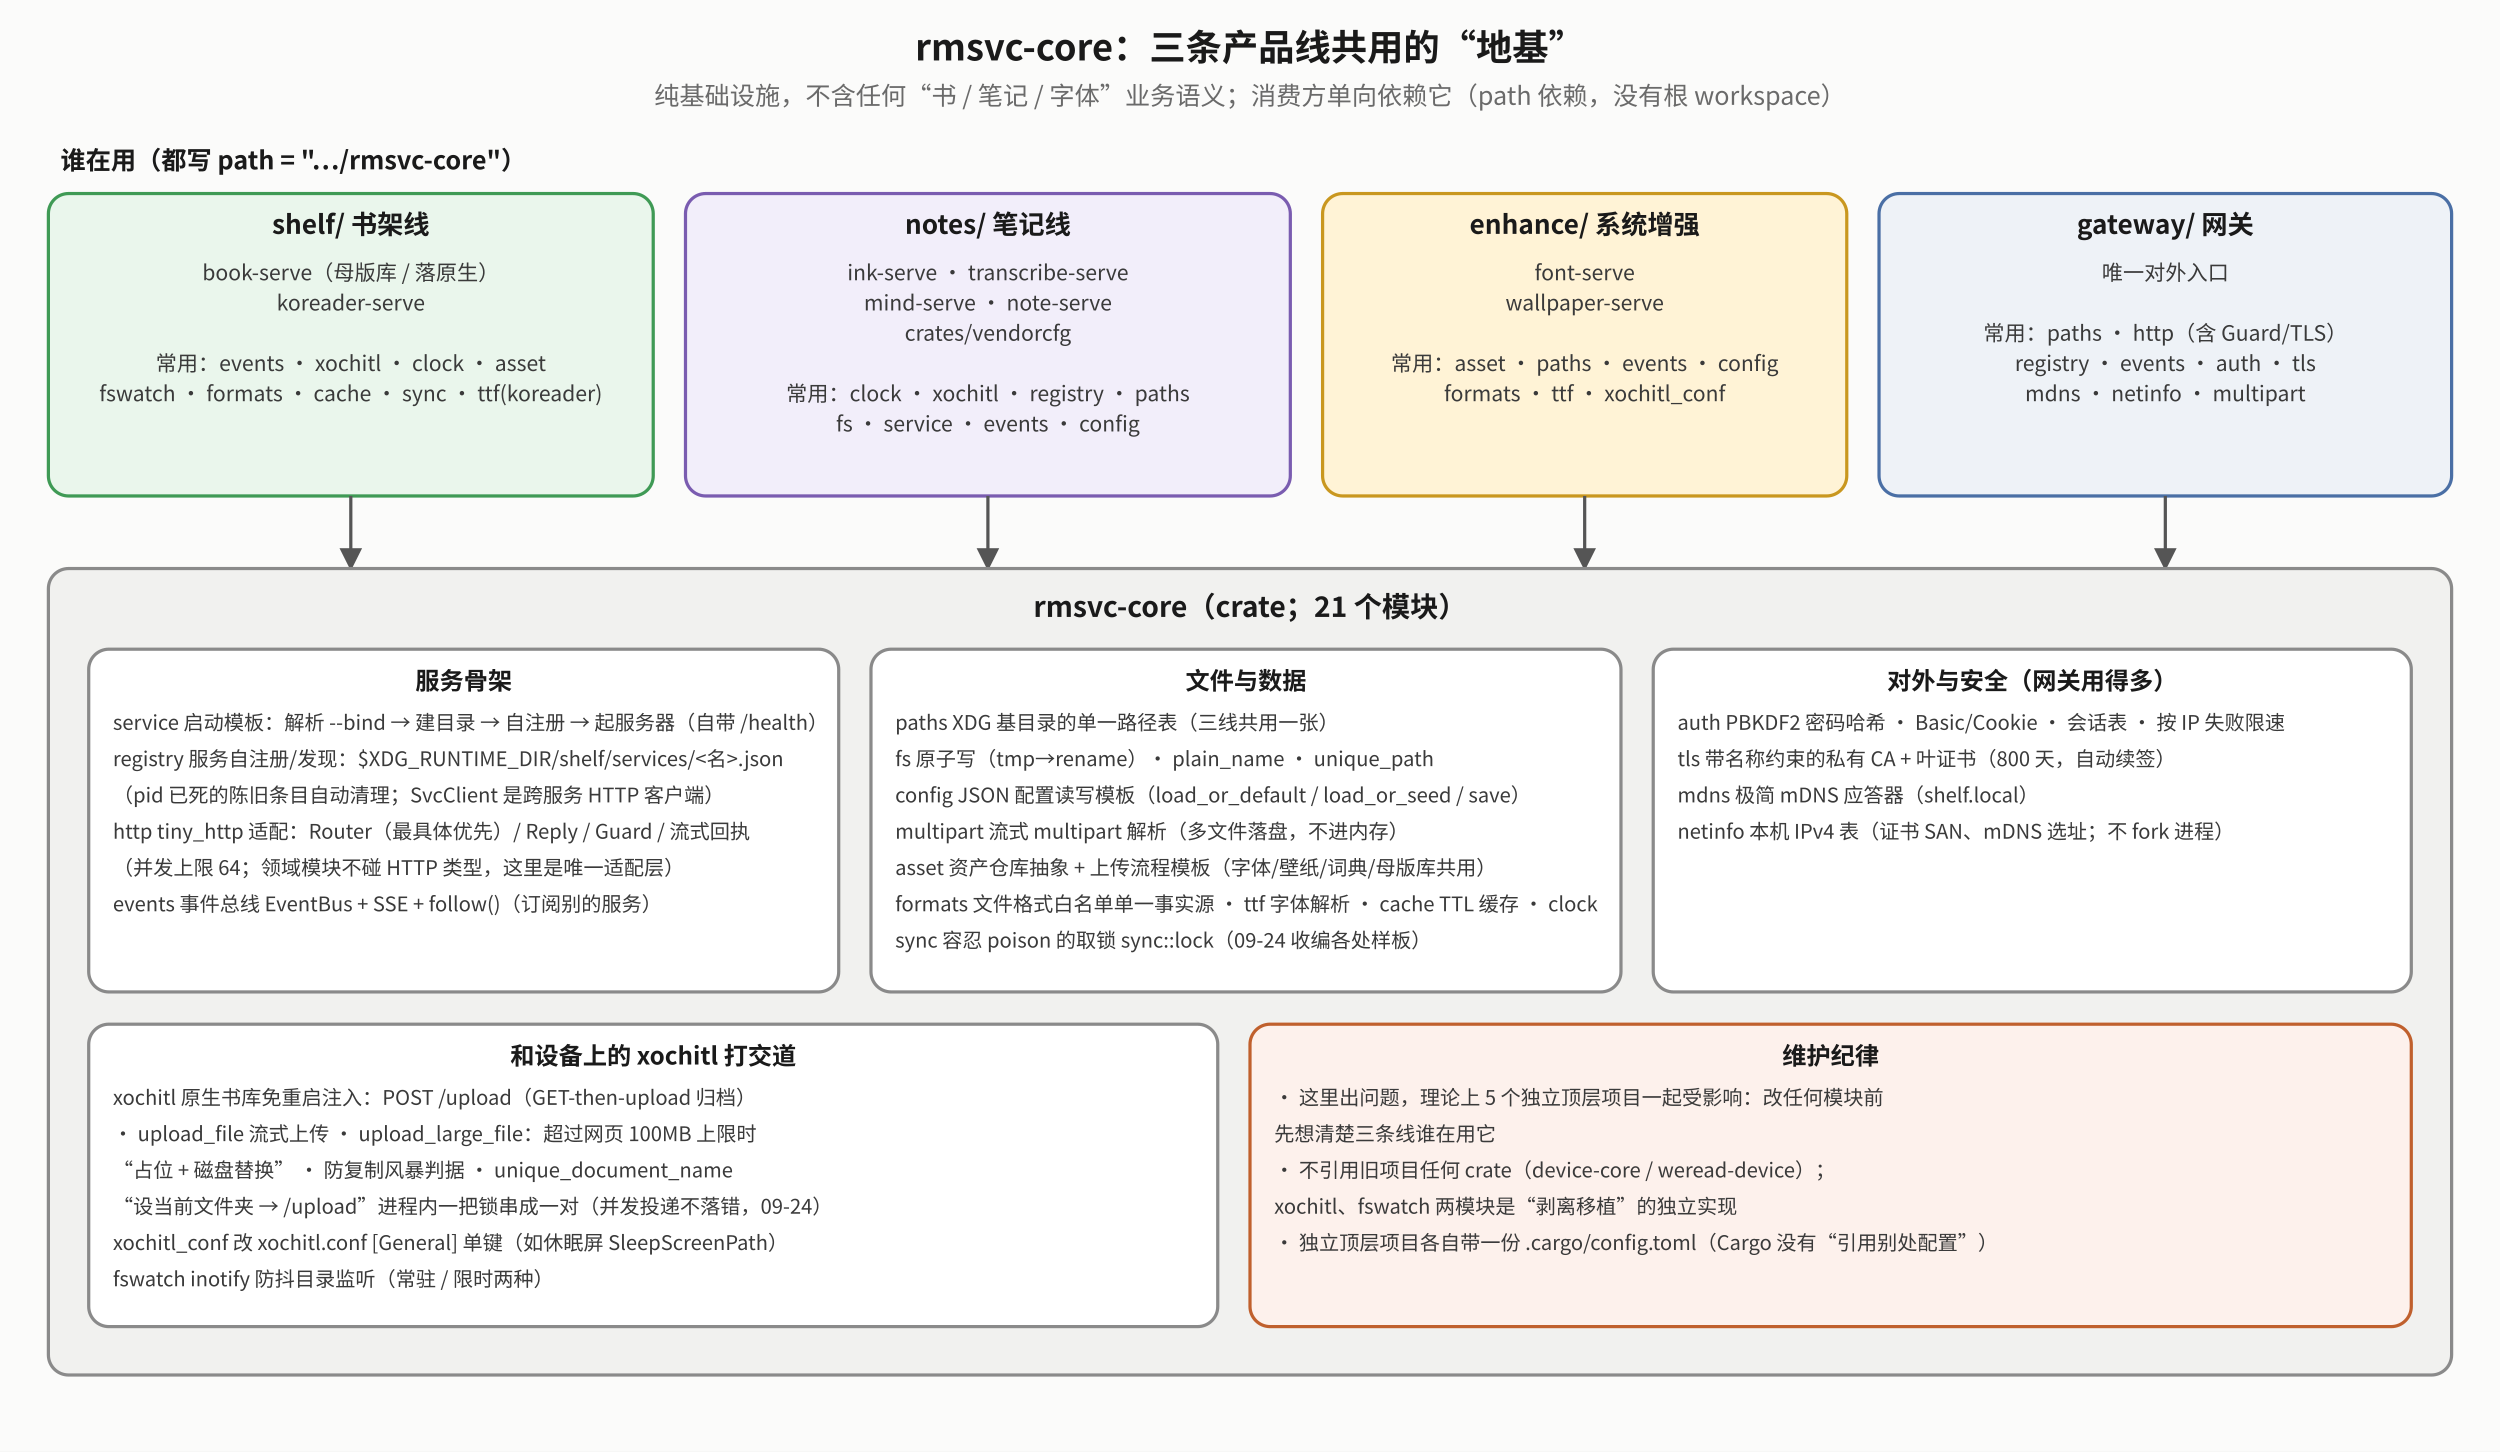
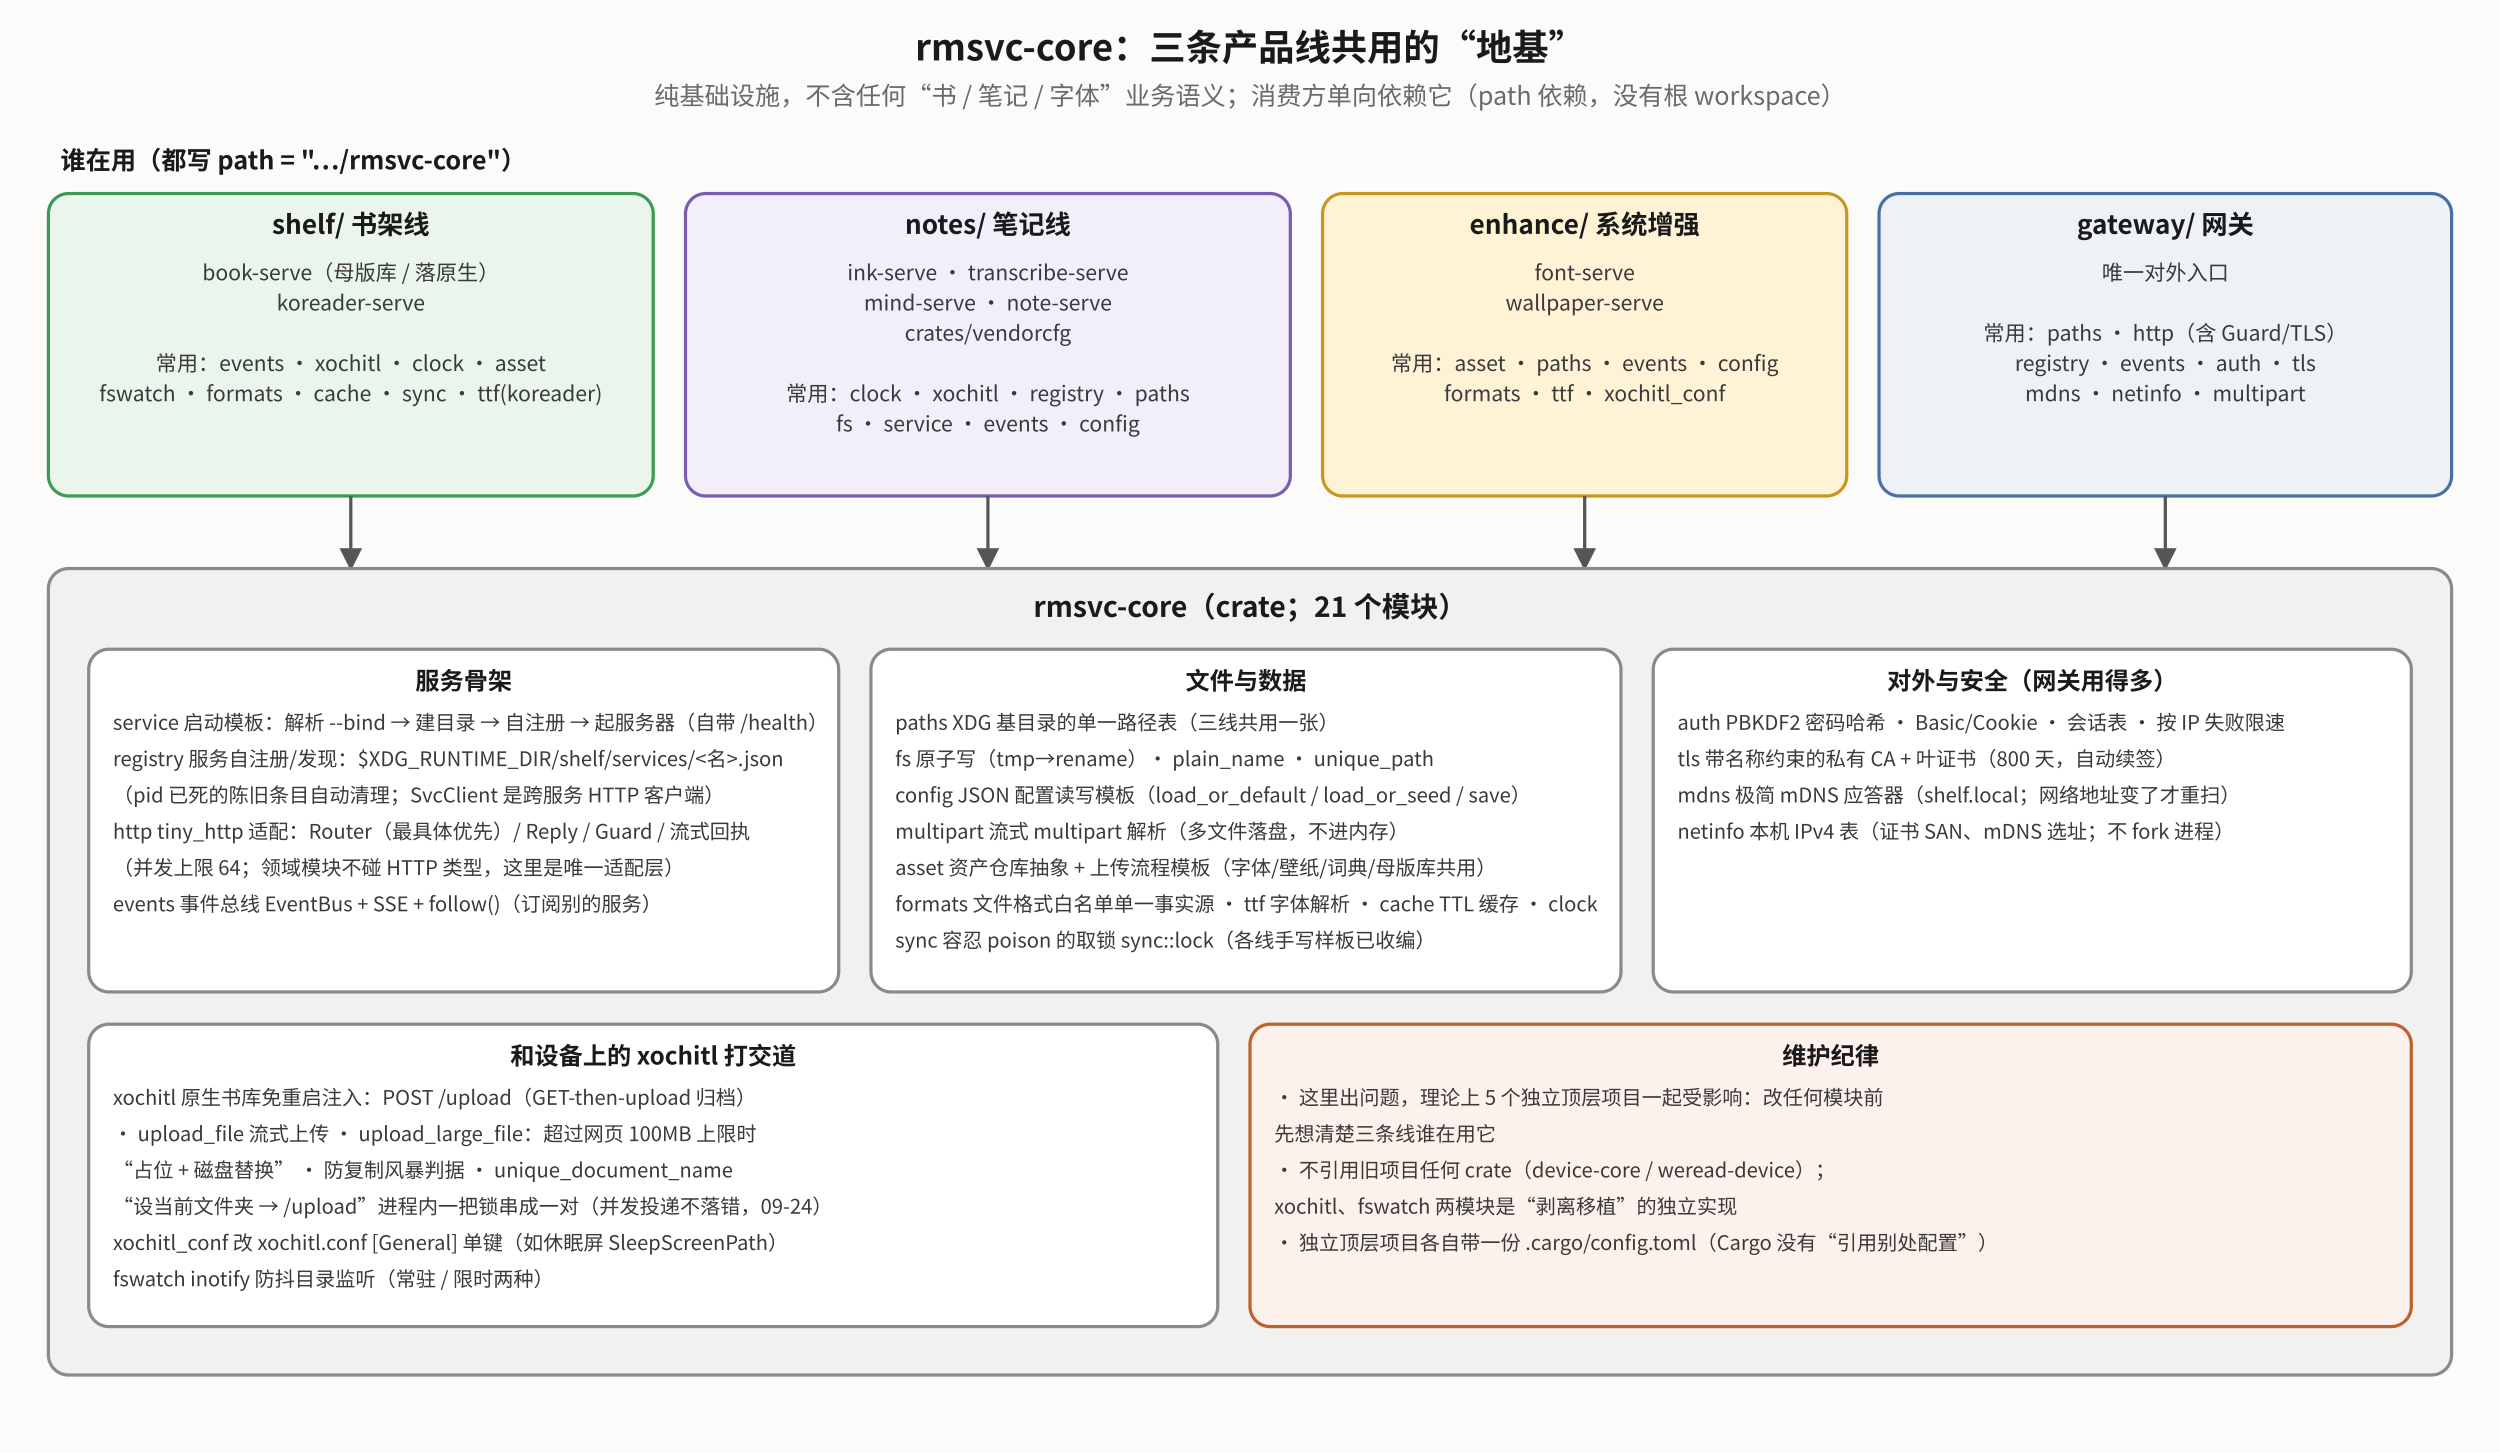
<svg xmlns="http://www.w3.org/2000/svg" viewBox="0 0 1240 720" font-family="Noto Sans CJK SC, sans-serif">
  <defs>
    <marker id="mk" viewBox="0 0 10 10" refX="9" refY="5" markerWidth="7" markerHeight="7" orient="auto-start-reverse">
      <path d="M0,0 L10,5 L0,10 z" fill="#555" />
    </marker>
    <marker id="mr" viewBox="0 0 10 10" refX="9" refY="5" markerWidth="7" markerHeight="7" orient="auto-start-reverse">
      <path d="M0,0 L10,5 L0,10 z" fill="#b0451f" />
    </marker>
    <marker id="mg" viewBox="0 0 10 10" refX="9" refY="5" markerWidth="7" markerHeight="7" orient="auto-start-reverse">
      <path d="M0,0 L10,5 L0,10 z" fill="#2f7d45" />
    </marker>
  </defs>
  <rect x="0" y="0" width="1240" height="720" fill="#fbfbfa" />
  <text x="620.0" y="30" text-anchor="middle" font-size="18" font-weight="bold" fill="#1a1a1a">rmsvc-core：三条产品线共用的“地基”</text>
  <text x="620.0" y="52" text-anchor="middle" font-size="12.5" fill="#6a6a6a">纯基础设施，不含任何“书 / 笔记 / 字体”业务语义；消费方单向依赖它（path 依赖，没有根 workspace）</text>
  <text x="30" y="84" text-anchor="start" font-size="12.5" font-weight="bold" fill="#1a1a1a">谁在用（都写 path = "…/rmsvc-core"）</text>
  <rect x="24" y="96" width="300" height="150" rx="10" fill="#eaf6ec" stroke="#3f9a55" stroke-width="1.6" />
  <text x="174.0" y="116" text-anchor="middle" font-size="13" font-weight="bold" fill="#1a1a1a">shelf/ 书架线</text>
  <text x="174.0" y="139" text-anchor="middle" font-size="10.5" fill="#3a3a3a">book-serve（母版库 / 落原生）</text>
  <text x="174.0" y="154" text-anchor="middle" font-size="10.5" fill="#3a3a3a">koreader-serve</text>
  <text x="174.0" y="169" text-anchor="middle" font-size="10.5" fill="#3a3a3a" />
  <text x="174.0" y="184" text-anchor="middle" font-size="10.5" fill="#3a3a3a">常用：events · xochitl · clock · asset</text>
  <text x="174.0" y="199" text-anchor="middle" font-size="10.5" fill="#3a3a3a">fswatch · formats · cache · sync · ttf(koreader)</text>
  <rect x="340" y="96" width="300" height="150" rx="10" fill="#f2eefa" stroke="#7a5cb0" stroke-width="1.6" />
  <text x="490.0" y="116" text-anchor="middle" font-size="13" font-weight="bold" fill="#1a1a1a">notes/ 笔记线</text>
  <text x="490.0" y="139" text-anchor="middle" font-size="10.5" fill="#3a3a3a">ink-serve · transcribe-serve</text>
  <text x="490.0" y="154" text-anchor="middle" font-size="10.5" fill="#3a3a3a">mind-serve · note-serve</text>
  <text x="490.0" y="169" text-anchor="middle" font-size="10.5" fill="#3a3a3a">crates/vendorcfg</text>
  <text x="490.0" y="184" text-anchor="middle" font-size="10.5" fill="#3a3a3a" />
  <text x="490.0" y="199" text-anchor="middle" font-size="10.5" fill="#3a3a3a">常用：clock · xochitl · registry · paths</text>
  <text x="490.0" y="214" text-anchor="middle" font-size="10.5" fill="#3a3a3a">fs · service · events · config</text>
  <rect x="656" y="96" width="260" height="150" rx="10" fill="#fff3d6" stroke="#c9971f" stroke-width="1.6" />
  <text x="786.0" y="116" text-anchor="middle" font-size="13" font-weight="bold" fill="#1a1a1a">enhance/ 系统增强</text>
  <text x="786.0" y="139" text-anchor="middle" font-size="10.5" fill="#3a3a3a">font-serve</text>
  <text x="786.0" y="154" text-anchor="middle" font-size="10.5" fill="#3a3a3a">wallpaper-serve</text>
  <text x="786.0" y="169" text-anchor="middle" font-size="10.5" fill="#3a3a3a" />
  <text x="786.0" y="184" text-anchor="middle" font-size="10.5" fill="#3a3a3a">常用：asset · paths · events · config</text>
  <text x="786.0" y="199" text-anchor="middle" font-size="10.5" fill="#3a3a3a">formats · ttf · xochitl_conf</text>
  <rect x="932" y="96" width="284" height="150" rx="10" fill="#eef2f7" stroke="#4a6fa5" stroke-width="1.6" />
  <text x="1074.0" y="116" text-anchor="middle" font-size="13" font-weight="bold" fill="#1a1a1a">gateway/ 网关</text>
  <text x="1074.0" y="139" text-anchor="middle" font-size="10.5" fill="#3a3a3a">唯一对外入口</text>
  <text x="1074.0" y="154" text-anchor="middle" font-size="10.5" fill="#3a3a3a" />
  <text x="1074.0" y="169" text-anchor="middle" font-size="10.5" fill="#3a3a3a">常用：paths · http（含 Guard/TLS）</text>
  <text x="1074.0" y="184" text-anchor="middle" font-size="10.5" fill="#3a3a3a">registry · events · auth · tls</text>
  <text x="1074.0" y="199" text-anchor="middle" font-size="10.5" fill="#3a3a3a">mdns · netinfo · multipart</text>
  <polyline points="174,246 174,282" fill="none" stroke="#555" stroke-width="1.6" marker-end="url(#mk)" />
  <polyline points="490,246 490,282" fill="none" stroke="#555" stroke-width="1.6" marker-end="url(#mk)" />
  <polyline points="786,246 786,282" fill="none" stroke="#555" stroke-width="1.6" marker-end="url(#mk)" />
  <polyline points="1074,246 1074,282" fill="none" stroke="#555" stroke-width="1.6" marker-end="url(#mk)" />
  <rect x="24" y="282" width="1192" height="400" rx="10" fill="#f1f1ef" stroke="#8a8a8a" stroke-width="1.6" />
  <text x="620" y="306" text-anchor="middle" font-size="14" font-weight="bold" fill="#1a1a1a">rmsvc-core（crate；21 个模块）</text>
  <rect x="44" y="322" width="372" height="170" rx="10" fill="#ffffff" stroke="#8a8a8a" stroke-width="1.6" />
  <text x="230.0" y="342" text-anchor="middle" font-size="12" font-weight="bold" fill="#1a1a1a">服务骨架</text>
  <text x="56" y="362" text-anchor="start" font-size="10" fill="#3a3a3a">service   启动模板：解析 --bind → 建目录 → 自注册 → 起服务器（自带 /health）</text>
  <text x="56" y="380" text-anchor="start" font-size="10" fill="#3a3a3a">registry  服务自注册/发现：$XDG_RUNTIME_DIR/shelf/services/&lt;名&gt;.json</text>
  <text x="56" y="398" text-anchor="start" font-size="10" fill="#3a3a3a">          （pid 已死的陈旧条目自动清理；SvcClient 是跨服务 HTTP 客户端）</text>
  <text x="56" y="416" text-anchor="start" font-size="10" fill="#3a3a3a">http      tiny_http 适配：Router（最具体优先）/ Reply / Guard / 流式回执</text>
  <text x="56" y="434" text-anchor="start" font-size="10" fill="#3a3a3a">          （并发上限 64；领域模块不碰 HTTP 类型，这里是唯一适配层）</text>
  <text x="56" y="452" text-anchor="start" font-size="10" fill="#3a3a3a">events    事件总线 EventBus + SSE + follow()（订阅别的服务）</text>
  <rect x="432" y="322" width="372" height="170" rx="10" fill="#ffffff" stroke="#8a8a8a" stroke-width="1.6" />
  <text x="618.0" y="342" text-anchor="middle" font-size="12" font-weight="bold" fill="#1a1a1a">文件与数据</text>
  <text x="444" y="362" text-anchor="start" font-size="10" fill="#3a3a3a">paths     XDG 基目录的单一路径表（三线共用一张）</text>
  <text x="444" y="380" text-anchor="start" font-size="10" fill="#3a3a3a">fs        原子写（tmp→rename）· plain_name · unique_path</text>
  <text x="444" y="398" text-anchor="start" font-size="10" fill="#3a3a3a">config    JSON 配置读写模板（load_or_default / load_or_seed / save）</text>
  <text x="444" y="416" text-anchor="start" font-size="10" fill="#3a3a3a">multipart 流式 multipart 解析（多文件落盘，不进内存）</text>
  <text x="444" y="434" text-anchor="start" font-size="10" fill="#3a3a3a">asset     资产仓库抽象 + 上传流程模板（字体/壁纸/词典/母版库共用）</text>
  <text x="444" y="452" text-anchor="start" font-size="10" fill="#3a3a3a">formats   文件格式白名单单一事实源 · ttf 字体解析 · cache TTL 缓存 · clock</text>
-   <text x="444" y="470" text-anchor="start" font-size="10" fill="#3a3a3a">sync      容忍 poison 的取锁 sync::lock（09-24 收编各处样板）</text>
+   <text x="444" y="470" text-anchor="start" font-size="10" fill="#3a3a3a">sync      容忍 poison 的取锁 sync::lock（各线手写样板已收编）</text>
  <rect x="820" y="322" width="376" height="170" rx="10" fill="#ffffff" stroke="#8a8a8a" stroke-width="1.6" />
  <text x="1008.0" y="342" text-anchor="middle" font-size="12" font-weight="bold" fill="#1a1a1a">对外与安全（网关用得多）</text>
  <text x="832" y="362" text-anchor="start" font-size="10" fill="#3a3a3a">auth      PBKDF2 密码哈希 · Basic/Cookie · 会话表 · 按 IP 失败限速</text>
  <text x="832" y="380" text-anchor="start" font-size="10" fill="#3a3a3a">tls       带名称约束的私有 CA + 叶证书（800 天，自动续签）</text>
-   <text x="832" y="398" text-anchor="start" font-size="10" fill="#3a3a3a">mdns      极简 mDNS 应答器（shelf.local）</text>
+   <text x="832" y="398" text-anchor="start" font-size="10" fill="#3a3a3a">mdns      极简 mDNS 应答器（shelf.local；网络地址变了才重扫）</text>
  <text x="832" y="416" text-anchor="start" font-size="10" fill="#3a3a3a">netinfo   本机 IPv4 表（证书 SAN、mDNS 选址；不 fork 进程）</text>
  <rect x="44" y="508" width="560" height="150" rx="10" fill="#ffffff" stroke="#8a8a8a" stroke-width="1.6" />
  <text x="324.0" y="528" text-anchor="middle" font-size="12" font-weight="bold" fill="#1a1a1a">和设备上的 xochitl 打交道</text>
  <text x="56" y="548" text-anchor="start" font-size="10" fill="#3a3a3a">xochitl       原生书库免重启注入：POST /upload（GET-then-upload 归档）</text>
  <text x="56" y="566" text-anchor="start" font-size="10" fill="#3a3a3a">              · upload_file 流式上传 · upload_large_file：超过网页 100MB 上限时</text>
  <text x="56" y="584" text-anchor="start" font-size="10" fill="#3a3a3a">                “占位 + 磁盘替换” · 防复制风暴判据 · unique_document_name</text>
  <text x="56" y="602" text-anchor="start" font-size="10" fill="#3a3a3a">                “设当前文件夹 → /upload”进程内一把锁串成一对（并发投递不落错，09-24）</text>
  <text x="56" y="620" text-anchor="start" font-size="10" fill="#3a3a3a">xochitl_conf  改 xochitl.conf [General] 单键（如休眠屏 SleepScreenPath）</text>
  <text x="56" y="638" text-anchor="start" font-size="10" fill="#3a3a3a">fswatch       inotify 防抖目录监听（常驻 / 限时两种）</text>
  <rect x="620" y="508" width="576" height="150" rx="10" fill="#fdf1ec" stroke="#c0602d" stroke-width="1.6" />
  <text x="908.0" y="528" text-anchor="middle" font-size="12" font-weight="bold" fill="#1a1a1a">维护纪律</text>
  <text x="632" y="548" text-anchor="start" font-size="10" fill="#3a3a3a">· 这里出问题，理论上 5 个独立顶层项目一起受影响：改任何模块前</text>
  <text x="632" y="566" text-anchor="start" font-size="10" fill="#3a3a3a">  先想清楚三条线谁在用它</text>
  <text x="632" y="584" text-anchor="start" font-size="10" fill="#3a3a3a">· 不引用旧项目任何 crate（device-core / weread-device）；</text>
  <text x="632" y="602" text-anchor="start" font-size="10" fill="#3a3a3a">  xochitl、fswatch 两模块是“剥离移植”的独立实现</text>
  <text x="632" y="620" text-anchor="start" font-size="10" fill="#3a3a3a">· 独立顶层项目各自带一份 .cargo/config.toml（Cargo 没有“引用别处配置”）</text>
</svg>
